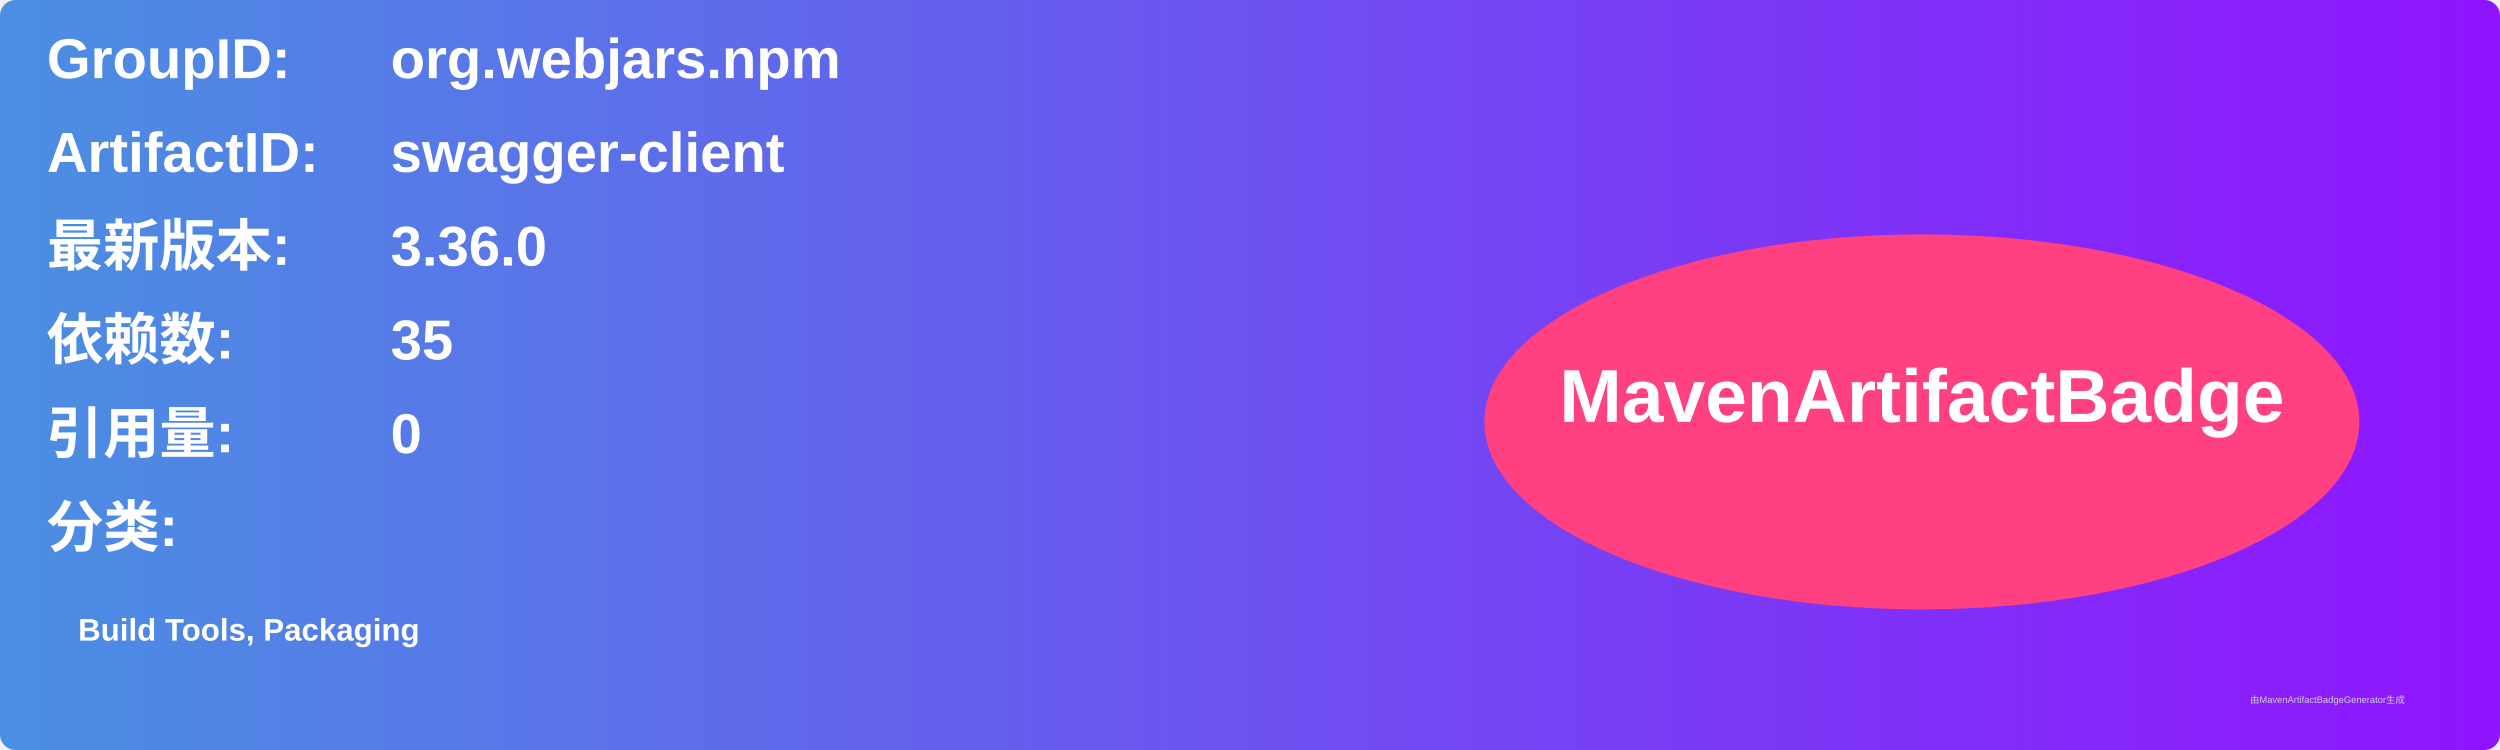
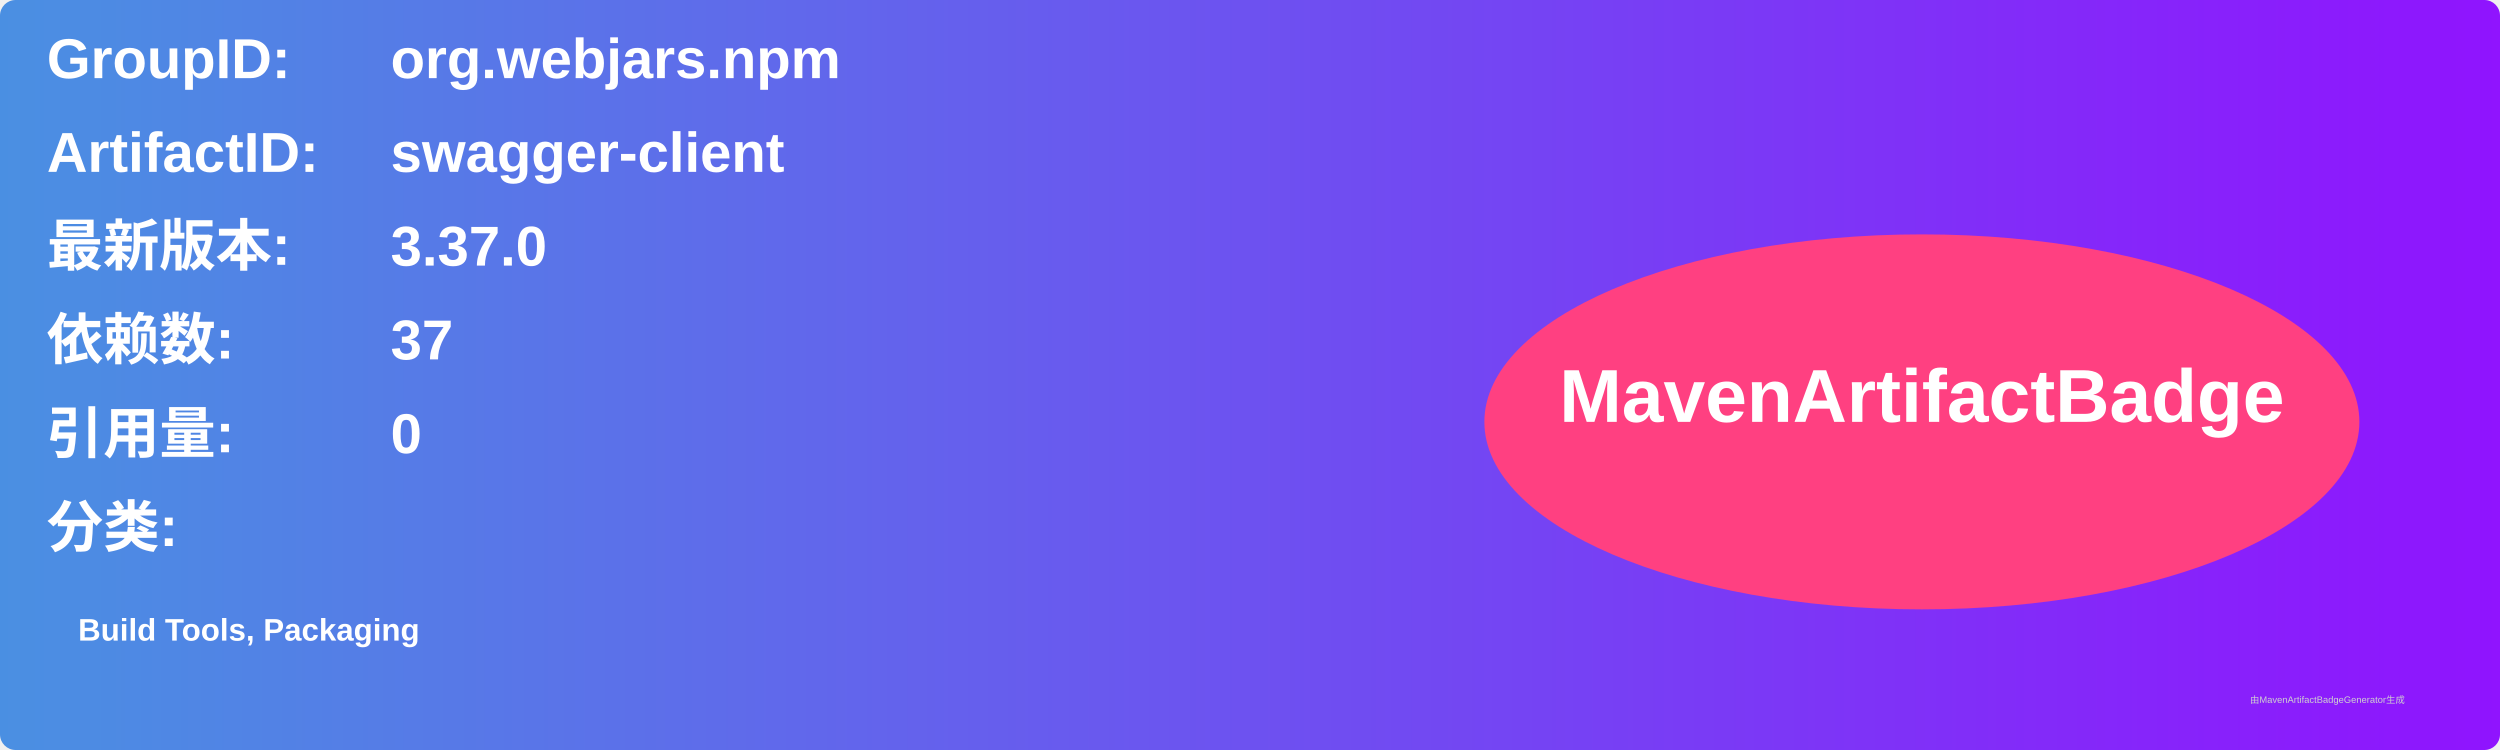
<svg xmlns="http://www.w3.org/2000/svg" width="800" height="240" viewBox="0 0 800 240">
  <linearGradient id="grad" x1="0%" y1="0%" x2="100%" y2="0%">
    <stop offset="0%" stop-color="#4a90e2" />
    <stop offset="100%" stop-color="#9013fe" />
  </linearGradient>
  <rect width="100%" height="100%" rx="5" ry="5" fill="url(#grad)" />
  <g transform="translate(15, 15)">
    <text x="0" y="10" font-family="Arial" font-size="18" fill="white" font-weight="bold" width="260">GroupID:</text>
    <text x="110" y="10" font-family="Arial" font-size="18" fill="white" font-weight="bold" width="460">org.webjars.npm</text>
    <text x="0" y="40" font-family="Arial" font-size="18" fill="white" font-weight="bold" width="260">ArtifactID:</text>
    <text x="110" y="40" font-family="Arial" font-size="18" fill="white" font-weight="bold" width="460">swagger-client</text>
    <text x="0" y="70" font-family="Arial" font-size="18" fill="white" font-weight="bold">最新版本:</text>
    <text x="110" y="70" font-family="Arial" font-size="18" fill="white" font-weight="bold">
-       <tspan font-weight="bold">3.36.0</tspan>
+       <tspan font-weight="bold">3.37.0</tspan>
    </text>
    <text x="0" y="100" font-family="Arial" font-size="18" fill="white" font-weight="bold">依赖数: </text>
    <text x="110" y="100" font-family="Arial" font-size="18" fill="white">
-       <tspan font-weight="bold">35</tspan>
+       <tspan font-weight="bold">37</tspan>
    </text>
    <text x="0" y="130" font-family="Arial" font-size="18" fill="white" font-weight="bold">引用量: </text>
    <text x="110" y="130" font-family="Arial" font-size="18" fill="white">
      <tspan font-weight="bold">0</tspan>
    </text>
    <text x="0" y="160" font-family="Arial" font-size="18" fill="white" font-weight="bold">分类:</text>
    <text x="10" y="190" font-family="Arial" font-size="10" fill="white">
      <tspan font-weight="bold">Build Tools, Packaging</tspan>
    </text>
    <ellipse cx="600" cy="120" rx="140" ry="60" fill="#ff4081" />
    <text x="600" y="120" text-anchor="middle" font-family="Arial" font-size="24" fill="white" font-weight="bold">MavenArtifactBadge</text>
  </g>
  <text x="720" y="225" font-family="Arial" font-size="3" fill="#d0d0d0">由MavenArtifactBadgeGenerator生成</text>
</svg>
